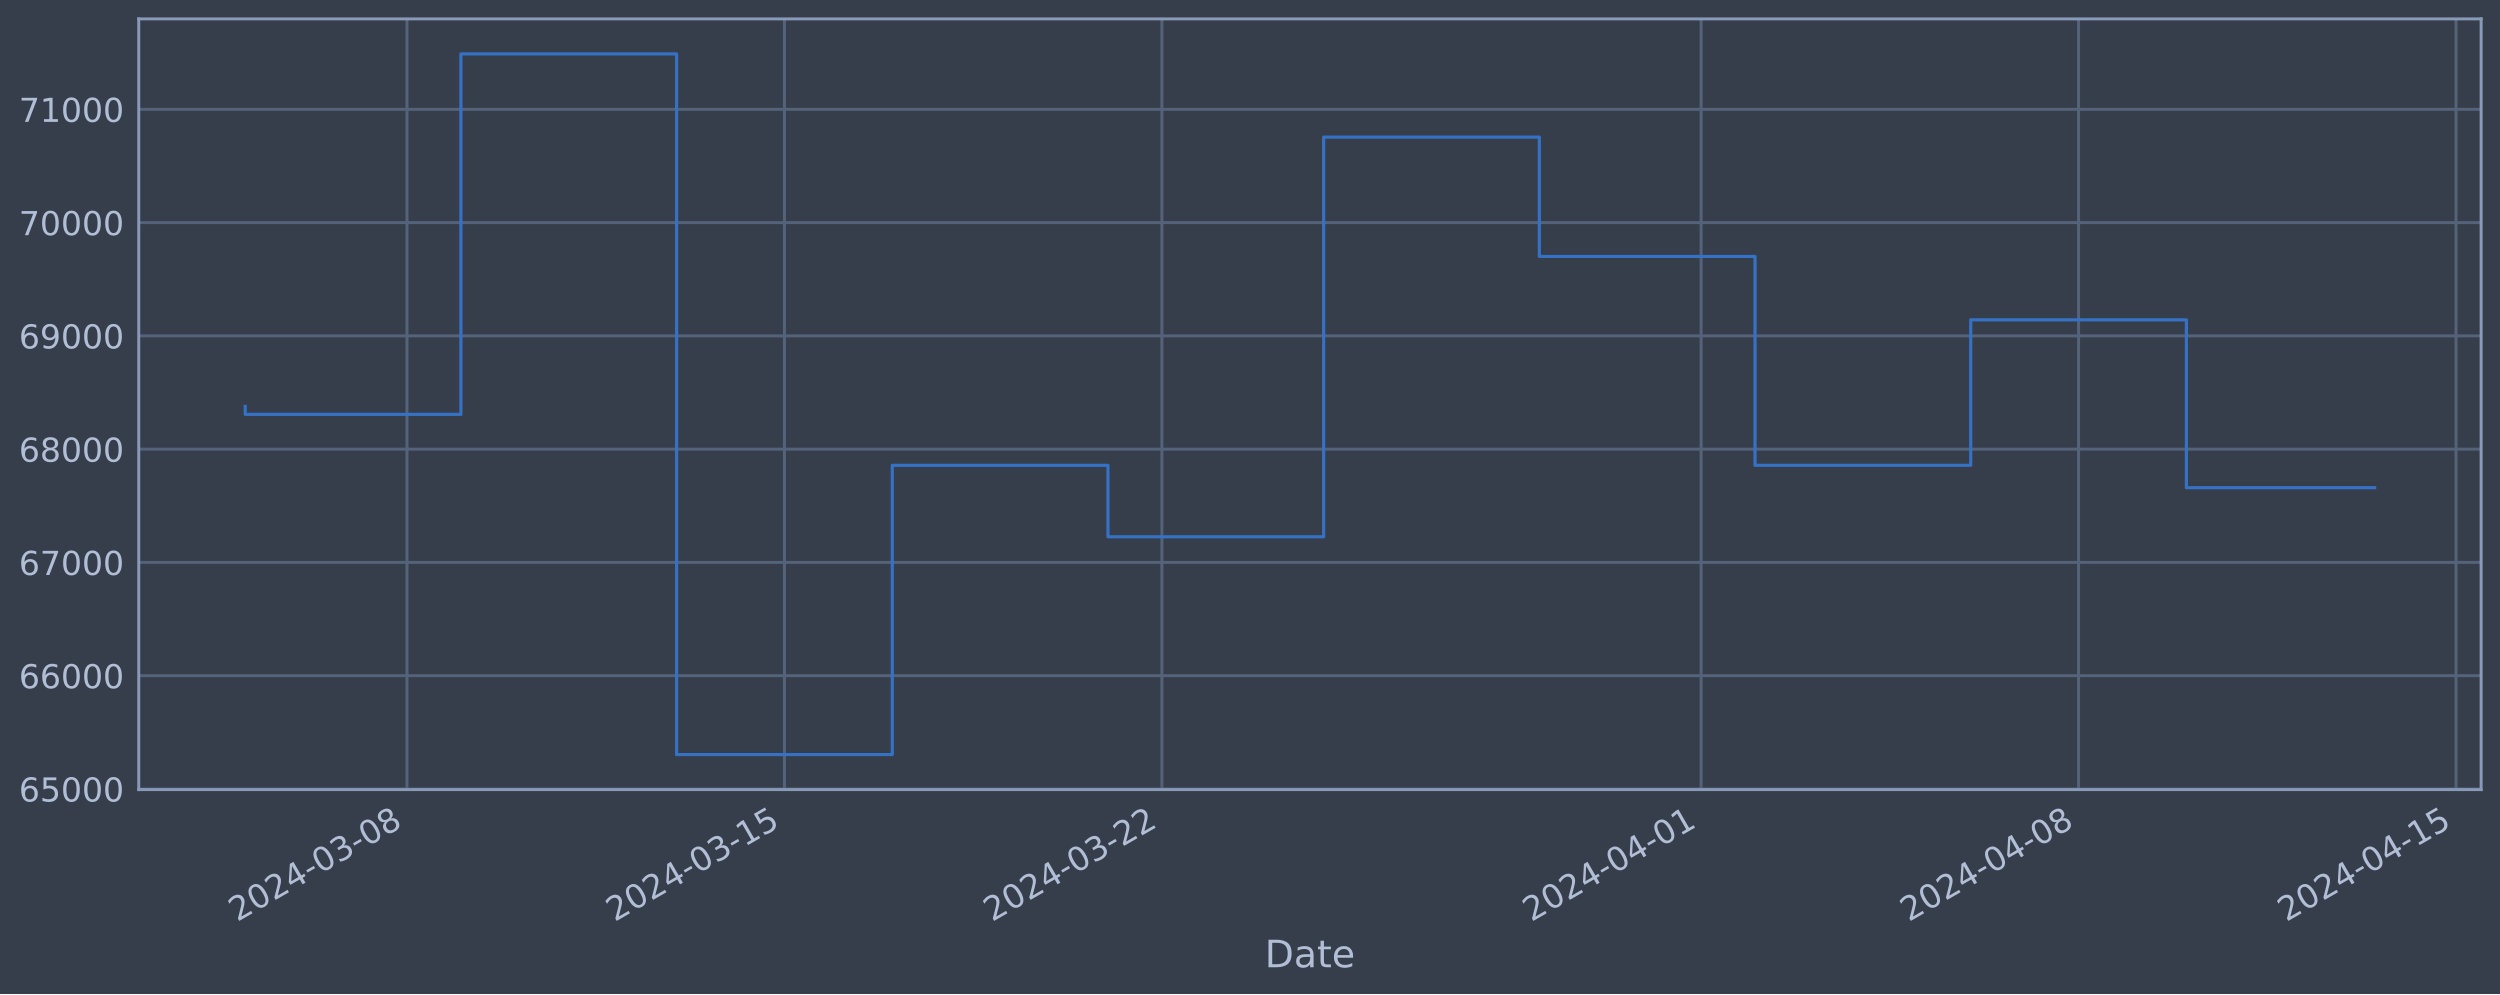
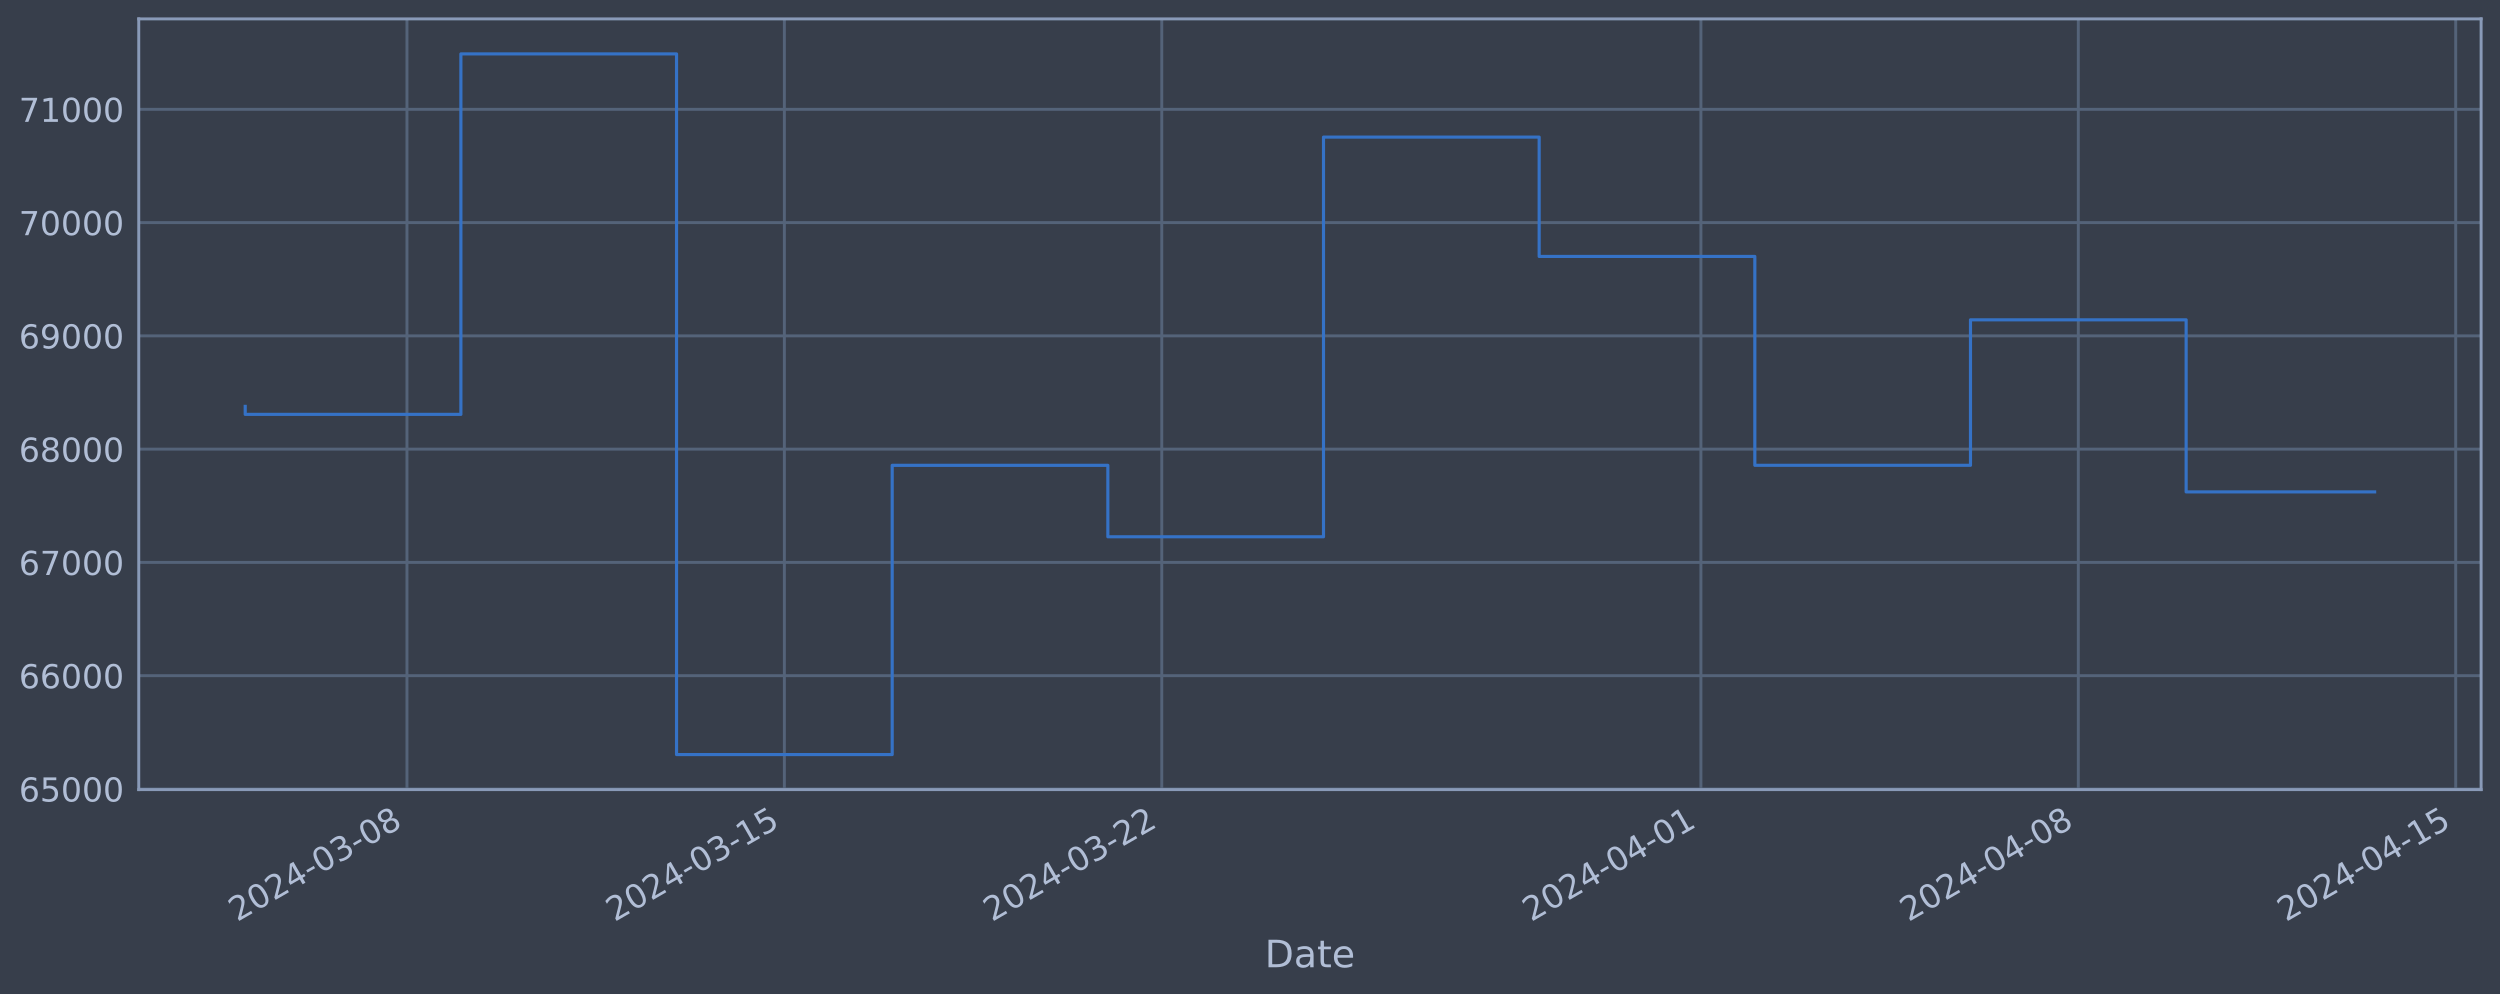
<svg xmlns="http://www.w3.org/2000/svg" xmlns:xlink="http://www.w3.org/1999/xlink" width="952.884pt" height="378.87pt" viewBox="0 0 952.884 378.87" version="1.1">
  <defs>
    <style type="text/css">*{stroke-linejoin: round; stroke-linecap: butt}</style>
  </defs>
  <g id="figure_1">
    <g id="patch_1">
      <path d="M 0 378.87  L 952.884 378.87  L 952.884 0  L 0 0  z " style="fill: #373e4b" />
    </g>
    <g id="axes_1">
      <g id="patch_2">
        <path d="M 52.884 300.96  L 945.684 300.96  L 945.684 7.2  L 52.884 7.2  z " style="fill: #373e4b" />
      </g>
      <g id="matplotlib.axis_1">
        <g id="xtick_1">
          <g id="line2d_1">
-             <path d="M 155.123 300.96  L 155.123 7.2  " clip-path="url(#peb8b4b85a9)" style="fill: none; stroke: #546379; stroke-width: 1.12; stroke-linecap: square" />
+             <path d="M 155.115 300.96  L 155.115 7.2  " clip-path="url(#p71e8e285a6)" style="fill: none; stroke: #546379; stroke-width: 1.12; stroke-linecap: square" />
          </g>
          <g id="line2d_2" />
          <g id="text_1">
-             <g style="fill: #b1bed6" transform="translate(90.39767 351.4642) rotate(-30) scale(0.126 -0.126)">
+             <g style="fill: #b1bed6" transform="translate(90.38929 351.4642) rotate(-30) scale(0.126 -0.126)">
              <defs>
                <path id="DejaVuSans-32" d="M 1228 531  L 3431 531  L 3431 0  L 469 0  L 469 531  Q 828 903 1448 1529  Q 2069 2156 2228 2338  Q 2531 2678 2651 2914  Q 2772 3150 2772 3378  Q 2772 3750 2511 3984  Q 2250 4219 1831 4219  Q 1534 4219 1204 4116  Q 875 4013 500 3803  L 500 4441  Q 881 4594 1212 4672  Q 1544 4750 1819 4750  Q 2544 4750 2975 4387  Q 3406 4025 3406 3419  Q 3406 3131 3298 2873  Q 3191 2616 2906 2266  Q 2828 2175 2409 1742  Q 1991 1309 1228 531  z " transform="scale(0.015625)" />
                <path id="DejaVuSans-30" d="M 2034 4250  Q 1547 4250 1301 3770  Q 1056 3291 1056 2328  Q 1056 1369 1301 889  Q 1547 409 2034 409  Q 2525 409 2770 889  Q 3016 1369 3016 2328  Q 3016 3291 2770 3770  Q 2525 4250 2034 4250  z M 2034 4750  Q 2819 4750 3233 4129  Q 3647 3509 3647 2328  Q 3647 1150 3233 529  Q 2819 -91 2034 -91  Q 1250 -91 836 529  Q 422 1150 422 2328  Q 422 3509 836 4129  Q 1250 4750 2034 4750  z " transform="scale(0.015625)" />
                <path id="DejaVuSans-34" d="M 2419 4116  L 825 1625  L 2419 1625  L 2419 4116  z M 2253 4666  L 3047 4666  L 3047 1625  L 3713 1625  L 3713 1100  L 3047 1100  L 3047 0  L 2419 0  L 2419 1100  L 313 1100  L 313 1709  L 2253 4666  z " transform="scale(0.015625)" />
                <path id="DejaVuSans-2d" d="M 313 2009  L 1997 2009  L 1997 1497  L 313 1497  L 313 2009  z " transform="scale(0.015625)" />
                <path id="DejaVuSans-33" d="M 2597 2516  Q 3050 2419 3304 2112  Q 3559 1806 3559 1356  Q 3559 666 3084 287  Q 2609 -91 1734 -91  Q 1441 -91 1130 -33  Q 819 25 488 141  L 488 750  Q 750 597 1062 519  Q 1375 441 1716 441  Q 2309 441 2620 675  Q 2931 909 2931 1356  Q 2931 1769 2642 2001  Q 2353 2234 1838 2234  L 1294 2234  L 1294 2753  L 1863 2753  Q 2328 2753 2575 2939  Q 2822 3125 2822 3475  Q 2822 3834 2567 4026  Q 2313 4219 1838 4219  Q 1578 4219 1281 4162  Q 984 4106 628 3988  L 628 4550  Q 988 4650 1302 4700  Q 1616 4750 1894 4750  Q 2613 4750 3031 4423  Q 3450 4097 3450 3541  Q 3450 3153 3228 2886  Q 3006 2619 2597 2516  z " transform="scale(0.015625)" />
                <path id="DejaVuSans-38" d="M 2034 2216  Q 1584 2216 1326 1975  Q 1069 1734 1069 1313  Q 1069 891 1326 650  Q 1584 409 2034 409  Q 2484 409 2743 651  Q 3003 894 3003 1313  Q 3003 1734 2745 1975  Q 2488 2216 2034 2216  z M 1403 2484  Q 997 2584 770 2862  Q 544 3141 544 3541  Q 544 4100 942 4425  Q 1341 4750 2034 4750  Q 2731 4750 3128 4425  Q 3525 4100 3525 3541  Q 3525 3141 3298 2862  Q 3072 2584 2669 2484  Q 3125 2378 3379 2068  Q 3634 1759 3634 1313  Q 3634 634 3220 271  Q 2806 -91 2034 -91  Q 1263 -91 848 271  Q 434 634 434 1313  Q 434 1759 690 2068  Q 947 2378 1403 2484  z M 1172 3481  Q 1172 3119 1398 2916  Q 1625 2713 2034 2713  Q 2441 2713 2670 2916  Q 2900 3119 2900 3481  Q 2900 3844 2670 4047  Q 2441 4250 2034 4250  Q 1625 4250 1398 4047  Q 1172 3844 1172 3481  z " transform="scale(0.015625)" />
              </defs>
              <use xlink:href="#DejaVuSans-32" />
              <use xlink:href="#DejaVuSans-30" x="63.623" />
              <use xlink:href="#DejaVuSans-32" x="127.246" />
              <use xlink:href="#DejaVuSans-34" x="190.869" />
              <use xlink:href="#DejaVuSans-2d" x="254.492" />
              <use xlink:href="#DejaVuSans-30" x="290.576" />
              <use xlink:href="#DejaVuSans-33" x="354.199" />
              <use xlink:href="#DejaVuSans-2d" x="417.822" />
              <use xlink:href="#DejaVuSans-30" x="453.906" />
              <use xlink:href="#DejaVuSans-38" x="517.529" />
            </g>
          </g>
        </g>
        <g id="xtick_2">
          <g id="line2d_3">
-             <path d="M 298.991 300.96  L 298.991 7.2  " clip-path="url(#peb8b4b85a9)" style="fill: none; stroke: #546379; stroke-width: 1.12; stroke-linecap: square" />
+             <path d="M 298.963 300.96  L 298.963 7.2  " clip-path="url(#p71e8e285a6)" style="fill: none; stroke: #546379; stroke-width: 1.12; stroke-linecap: square" />
          </g>
          <g id="line2d_4" />
          <g id="text_2">
-             <g style="fill: #b1bed6" transform="translate(234.2654 351.4642) rotate(-30) scale(0.126 -0.126)">
+             <g style="fill: #b1bed6" transform="translate(234.2375 351.4642) rotate(-30) scale(0.126 -0.126)">
              <defs>
                <path id="DejaVuSans-31" d="M 794 531  L 1825 531  L 1825 4091  L 703 3866  L 703 4441  L 1819 4666  L 2450 4666  L 2450 531  L 3481 531  L 3481 0  L 794 0  L 794 531  z " transform="scale(0.015625)" />
                <path id="DejaVuSans-35" d="M 691 4666  L 3169 4666  L 3169 4134  L 1269 4134  L 1269 2991  Q 1406 3038 1543 3061  Q 1681 3084 1819 3084  Q 2600 3084 3056 2656  Q 3513 2228 3513 1497  Q 3513 744 3044 326  Q 2575 -91 1722 -91  Q 1428 -91 1123 -41  Q 819 9 494 109  L 494 744  Q 775 591 1075 516  Q 1375 441 1709 441  Q 2250 441 2565 725  Q 2881 1009 2881 1497  Q 2881 1984 2565 2268  Q 2250 2553 1709 2553  Q 1456 2553 1204 2497  Q 953 2441 691 2322  L 691 4666  z " transform="scale(0.015625)" />
              </defs>
              <use xlink:href="#DejaVuSans-32" />
              <use xlink:href="#DejaVuSans-30" x="63.623" />
              <use xlink:href="#DejaVuSans-32" x="127.246" />
              <use xlink:href="#DejaVuSans-34" x="190.869" />
              <use xlink:href="#DejaVuSans-2d" x="254.492" />
              <use xlink:href="#DejaVuSans-30" x="290.576" />
              <use xlink:href="#DejaVuSans-33" x="354.199" />
              <use xlink:href="#DejaVuSans-2d" x="417.822" />
              <use xlink:href="#DejaVuSans-31" x="453.906" />
              <use xlink:href="#DejaVuSans-35" x="517.529" />
            </g>
          </g>
        </g>
        <g id="xtick_3">
          <g id="line2d_5">
-             <path d="M 442.859 300.96  L 442.859 7.2  " clip-path="url(#peb8b4b85a9)" style="fill: none; stroke: #546379; stroke-width: 1.12; stroke-linecap: square" />
+             <path d="M 442.811 300.96  L 442.811 7.2  " clip-path="url(#p71e8e285a6)" style="fill: none; stroke: #546379; stroke-width: 1.12; stroke-linecap: square" />
          </g>
          <g id="line2d_6" />
          <g id="text_3">
-             <g style="fill: #b1bed6" transform="translate(378.1332 351.4642) rotate(-30) scale(0.126 -0.126)">
+             <g style="fill: #b1bed6" transform="translate(378.0857 351.4642) rotate(-30) scale(0.126 -0.126)">
              <use xlink:href="#DejaVuSans-32" />
              <use xlink:href="#DejaVuSans-30" x="63.623" />
              <use xlink:href="#DejaVuSans-32" x="127.246" />
              <use xlink:href="#DejaVuSans-34" x="190.869" />
              <use xlink:href="#DejaVuSans-2d" x="254.492" />
              <use xlink:href="#DejaVuSans-30" x="290.576" />
              <use xlink:href="#DejaVuSans-33" x="354.199" />
              <use xlink:href="#DejaVuSans-2d" x="417.822" />
              <use xlink:href="#DejaVuSans-32" x="453.906" />
              <use xlink:href="#DejaVuSans-32" x="517.529" />
            </g>
          </g>
        </g>
        <g id="xtick_4">
          <g id="line2d_7">
-             <path d="M 648.384 300.96  L 648.384 7.2  " clip-path="url(#peb8b4b85a9)" style="fill: none; stroke: #546379; stroke-width: 1.12; stroke-linecap: square" />
+             <path d="M 648.309 300.96  L 648.309 7.2  " clip-path="url(#p71e8e285a6)" style="fill: none; stroke: #546379; stroke-width: 1.12; stroke-linecap: square" />
          </g>
          <g id="line2d_8" />
          <g id="text_4">
-             <g style="fill: #b1bed6" transform="translate(583.6586 351.4642) rotate(-30) scale(0.126 -0.126)">
+             <g style="fill: #b1bed6" transform="translate(583.5831 351.4642) rotate(-30) scale(0.126 -0.126)">
              <use xlink:href="#DejaVuSans-32" />
              <use xlink:href="#DejaVuSans-30" x="63.623" />
              <use xlink:href="#DejaVuSans-32" x="127.246" />
              <use xlink:href="#DejaVuSans-34" x="190.869" />
              <use xlink:href="#DejaVuSans-2d" x="254.492" />
              <use xlink:href="#DejaVuSans-30" x="290.576" />
              <use xlink:href="#DejaVuSans-34" x="354.199" />
              <use xlink:href="#DejaVuSans-2d" x="417.822" />
              <use xlink:href="#DejaVuSans-30" x="453.906" />
              <use xlink:href="#DejaVuSans-31" x="517.529" />
            </g>
          </g>
        </g>
        <g id="xtick_5">
          <g id="line2d_9">
-             <path d="M 792.252 300.96  L 792.252 7.2  " clip-path="url(#peb8b4b85a9)" style="fill: none; stroke: #546379; stroke-width: 1.12; stroke-linecap: square" />
+             <path d="M 792.157 300.96  L 792.157 7.2  " clip-path="url(#p71e8e285a6)" style="fill: none; stroke: #546379; stroke-width: 1.12; stroke-linecap: square" />
          </g>
          <g id="line2d_10" />
          <g id="text_5">
-             <g style="fill: #b1bed6" transform="translate(727.5263 351.4642) rotate(-30) scale(0.126 -0.126)">
+             <g style="fill: #b1bed6" transform="translate(727.4313 351.4642) rotate(-30) scale(0.126 -0.126)">
              <use xlink:href="#DejaVuSans-32" />
              <use xlink:href="#DejaVuSans-30" x="63.623" />
              <use xlink:href="#DejaVuSans-32" x="127.246" />
              <use xlink:href="#DejaVuSans-34" x="190.869" />
              <use xlink:href="#DejaVuSans-2d" x="254.492" />
              <use xlink:href="#DejaVuSans-30" x="290.576" />
              <use xlink:href="#DejaVuSans-34" x="354.199" />
              <use xlink:href="#DejaVuSans-2d" x="417.822" />
              <use xlink:href="#DejaVuSans-30" x="453.906" />
              <use xlink:href="#DejaVuSans-38" x="517.529" />
            </g>
          </g>
        </g>
        <g id="xtick_6">
          <g id="line2d_11">
-             <path d="M 936.12 300.96  L 936.12 7.2  " clip-path="url(#peb8b4b85a9)" style="fill: none; stroke: #546379; stroke-width: 1.12; stroke-linecap: square" />
+             <path d="M 936.005 300.96  L 936.005 7.2  " clip-path="url(#p71e8e285a6)" style="fill: none; stroke: #546379; stroke-width: 1.12; stroke-linecap: square" />
          </g>
          <g id="line2d_12" />
          <g id="text_6">
-             <g style="fill: #b1bed6" transform="translate(871.3941 351.4642) rotate(-30) scale(0.126 -0.126)">
+             <g style="fill: #b1bed6" transform="translate(871.2795 351.4642) rotate(-30) scale(0.126 -0.126)">
              <use xlink:href="#DejaVuSans-32" />
              <use xlink:href="#DejaVuSans-30" x="63.623" />
              <use xlink:href="#DejaVuSans-32" x="127.246" />
              <use xlink:href="#DejaVuSans-34" x="190.869" />
              <use xlink:href="#DejaVuSans-2d" x="254.492" />
              <use xlink:href="#DejaVuSans-30" x="290.576" />
              <use xlink:href="#DejaVuSans-34" x="354.199" />
              <use xlink:href="#DejaVuSans-2d" x="417.822" />
              <use xlink:href="#DejaVuSans-31" x="453.906" />
              <use xlink:href="#DejaVuSans-35" x="517.529" />
            </g>
          </g>
        </g>
        <g id="text_7">
          <g style="fill: #b1bed6" transform="translate(482.0746 368.6753) scale(0.144 -0.144)">
            <defs>
              <path id="DejaVuSans-44" d="M 1259 4147  L 1259 519  L 2022 519  Q 2988 519 3436 956  Q 3884 1394 3884 2338  Q 3884 3275 3436 3711  Q 2988 4147 2022 4147  L 1259 4147  z M 628 4666  L 1925 4666  Q 3281 4666 3915 4102  Q 4550 3538 4550 2338  Q 4550 1131 3912 565  Q 3275 0 1925 0  L 628 0  L 628 4666  z " transform="scale(0.015625)" />
              <path id="DejaVuSans-61" d="M 2194 1759  Q 1497 1759 1228 1600  Q 959 1441 959 1056  Q 959 750 1161 570  Q 1363 391 1709 391  Q 2188 391 2477 730  Q 2766 1069 2766 1631  L 2766 1759  L 2194 1759  z M 3341 1997  L 3341 0  L 2766 0  L 2766 531  Q 2569 213 2275 61  Q 1981 -91 1556 -91  Q 1019 -91 701 211  Q 384 513 384 1019  Q 384 1609 779 1909  Q 1175 2209 1959 2209  L 2766 2209  L 2766 2266  Q 2766 2663 2505 2880  Q 2244 3097 1772 3097  Q 1472 3097 1187 3025  Q 903 2953 641 2809  L 641 3341  Q 956 3463 1253 3523  Q 1550 3584 1831 3584  Q 2591 3584 2966 3190  Q 3341 2797 3341 1997  z " transform="scale(0.015625)" />
              <path id="DejaVuSans-74" d="M 1172 4494  L 1172 3500  L 2356 3500  L 2356 3053  L 1172 3053  L 1172 1153  Q 1172 725 1289 603  Q 1406 481 1766 481  L 2356 481  L 2356 0  L 1766 0  Q 1100 0 847 248  Q 594 497 594 1153  L 594 3053  L 172 3053  L 172 3500  L 594 3500  L 594 4494  L 1172 4494  z " transform="scale(0.015625)" />
              <path id="DejaVuSans-65" d="M 3597 1894  L 3597 1613  L 953 1613  Q 991 1019 1311 708  Q 1631 397 2203 397  Q 2534 397 2845 478  Q 3156 559 3463 722  L 3463 178  Q 3153 47 2828 -22  Q 2503 -91 2169 -91  Q 1331 -91 842 396  Q 353 884 353 1716  Q 353 2575 817 3079  Q 1281 3584 2069 3584  Q 2775 3584 3186 3129  Q 3597 2675 3597 1894  z M 3022 2063  Q 3016 2534 2758 2815  Q 2500 3097 2075 3097  Q 1594 3097 1305 2825  Q 1016 2553 972 2059  L 3022 2063  z " transform="scale(0.015625)" />
            </defs>
            <use xlink:href="#DejaVuSans-44" />
            <use xlink:href="#DejaVuSans-61" x="77.002" />
            <use xlink:href="#DejaVuSans-74" x="138.281" />
            <use xlink:href="#DejaVuSans-65" x="177.49" />
          </g>
        </g>
      </g>
      <g id="matplotlib.axis_2">
        <g id="ytick_1">
          <g id="line2d_13">
-             <path d="M 52.884 300.718  L 945.684 300.718  " clip-path="url(#peb8b4b85a9)" style="fill: none; stroke: #546379; stroke-width: 1.12; stroke-linecap: square" />
+             <path d="M 52.884 300.718  L 945.684 300.718  " clip-path="url(#p71e8e285a6)" style="fill: none; stroke: #546379; stroke-width: 1.12; stroke-linecap: square" />
          </g>
          <g id="line2d_14" />
          <g id="text_8">
            <g style="fill: #b1bed6" transform="translate(7.2 305.5049) scale(0.126 -0.126)">
              <defs>
                <path id="DejaVuSans-36" d="M 2113 2584  Q 1688 2584 1439 2293  Q 1191 2003 1191 1497  Q 1191 994 1439 701  Q 1688 409 2113 409  Q 2538 409 2786 701  Q 3034 994 3034 1497  Q 3034 2003 2786 2293  Q 2538 2584 2113 2584  z M 3366 4563  L 3366 3988  Q 3128 4100 2886 4159  Q 2644 4219 2406 4219  Q 1781 4219 1451 3797  Q 1122 3375 1075 2522  Q 1259 2794 1537 2939  Q 1816 3084 2150 3084  Q 2853 3084 3261 2657  Q 3669 2231 3669 1497  Q 3669 778 3244 343  Q 2819 -91 2113 -91  Q 1303 -91 875 529  Q 447 1150 447 2328  Q 447 3434 972 4092  Q 1497 4750 2381 4750  Q 2619 4750 2861 4703  Q 3103 4656 3366 4563  z " transform="scale(0.015625)" />
              </defs>
              <use xlink:href="#DejaVuSans-36" />
              <use xlink:href="#DejaVuSans-35" x="63.623" />
              <use xlink:href="#DejaVuSans-30" x="127.246" />
              <use xlink:href="#DejaVuSans-30" x="190.869" />
              <use xlink:href="#DejaVuSans-30" x="254.492" />
            </g>
          </g>
        </g>
        <g id="ytick_2">
          <g id="line2d_15">
-             <path d="M 52.884 257.544  L 945.684 257.544  " clip-path="url(#peb8b4b85a9)" style="fill: none; stroke: #546379; stroke-width: 1.12; stroke-linecap: square" />
+             <path d="M 52.884 257.544  L 945.684 257.544  " clip-path="url(#p71e8e285a6)" style="fill: none; stroke: #546379; stroke-width: 1.12; stroke-linecap: square" />
          </g>
          <g id="line2d_16" />
          <g id="text_9">
            <g style="fill: #b1bed6" transform="translate(7.2 262.331) scale(0.126 -0.126)">
              <use xlink:href="#DejaVuSans-36" />
              <use xlink:href="#DejaVuSans-36" x="63.623" />
              <use xlink:href="#DejaVuSans-30" x="127.246" />
              <use xlink:href="#DejaVuSans-30" x="190.869" />
              <use xlink:href="#DejaVuSans-30" x="254.492" />
            </g>
          </g>
        </g>
        <g id="ytick_3">
          <g id="line2d_17">
-             <path d="M 52.884 214.37  L 945.684 214.37  " clip-path="url(#peb8b4b85a9)" style="fill: none; stroke: #546379; stroke-width: 1.12; stroke-linecap: square" />
+             <path d="M 52.884 214.37  L 945.684 214.37  " clip-path="url(#p71e8e285a6)" style="fill: none; stroke: #546379; stroke-width: 1.12; stroke-linecap: square" />
          </g>
          <g id="line2d_18" />
          <g id="text_10">
            <g style="fill: #b1bed6" transform="translate(7.2 219.157) scale(0.126 -0.126)">
              <defs>
                <path id="DejaVuSans-37" d="M 525 4666  L 3525 4666  L 3525 4397  L 1831 0  L 1172 0  L 2766 4134  L 525 4134  L 525 4666  z " transform="scale(0.015625)" />
              </defs>
              <use xlink:href="#DejaVuSans-36" />
              <use xlink:href="#DejaVuSans-37" x="63.623" />
              <use xlink:href="#DejaVuSans-30" x="127.246" />
              <use xlink:href="#DejaVuSans-30" x="190.869" />
              <use xlink:href="#DejaVuSans-30" x="254.492" />
            </g>
          </g>
        </g>
        <g id="ytick_4">
          <g id="line2d_19">
-             <path d="M 52.884 171.196  L 945.684 171.196  " clip-path="url(#peb8b4b85a9)" style="fill: none; stroke: #546379; stroke-width: 1.12; stroke-linecap: square" />
+             <path d="M 52.884 171.196  L 945.684 171.196  " clip-path="url(#p71e8e285a6)" style="fill: none; stroke: #546379; stroke-width: 1.12; stroke-linecap: square" />
          </g>
          <g id="line2d_20" />
          <g id="text_11">
            <g style="fill: #b1bed6" transform="translate(7.2 175.9831) scale(0.126 -0.126)">
              <use xlink:href="#DejaVuSans-36" />
              <use xlink:href="#DejaVuSans-38" x="63.623" />
              <use xlink:href="#DejaVuSans-30" x="127.246" />
              <use xlink:href="#DejaVuSans-30" x="190.869" />
              <use xlink:href="#DejaVuSans-30" x="254.492" />
            </g>
          </g>
        </g>
        <g id="ytick_5">
          <g id="line2d_21">
-             <path d="M 52.884 128.022  L 945.684 128.022  " clip-path="url(#peb8b4b85a9)" style="fill: none; stroke: #546379; stroke-width: 1.12; stroke-linecap: square" />
+             <path d="M 52.884 128.022  L 945.684 128.022  " clip-path="url(#p71e8e285a6)" style="fill: none; stroke: #546379; stroke-width: 1.12; stroke-linecap: square" />
          </g>
          <g id="line2d_22" />
          <g id="text_12">
            <g style="fill: #b1bed6" transform="translate(7.2 132.8092) scale(0.126 -0.126)">
              <defs>
                <path id="DejaVuSans-39" d="M 703 97  L 703 672  Q 941 559 1184 500  Q 1428 441 1663 441  Q 2288 441 2617 861  Q 2947 1281 2994 2138  Q 2813 1869 2534 1725  Q 2256 1581 1919 1581  Q 1219 1581 811 2004  Q 403 2428 403 3163  Q 403 3881 828 4315  Q 1253 4750 1959 4750  Q 2769 4750 3195 4129  Q 3622 3509 3622 2328  Q 3622 1225 3098 567  Q 2575 -91 1691 -91  Q 1453 -91 1209 -44  Q 966 3 703 97  z M 1959 2075  Q 2384 2075 2632 2365  Q 2881 2656 2881 3163  Q 2881 3666 2632 3958  Q 2384 4250 1959 4250  Q 1534 4250 1286 3958  Q 1038 3666 1038 3163  Q 1038 2656 1286 2365  Q 1534 2075 1959 2075  z " transform="scale(0.015625)" />
              </defs>
              <use xlink:href="#DejaVuSans-36" />
              <use xlink:href="#DejaVuSans-39" x="63.623" />
              <use xlink:href="#DejaVuSans-30" x="127.246" />
              <use xlink:href="#DejaVuSans-30" x="190.869" />
              <use xlink:href="#DejaVuSans-30" x="254.492" />
            </g>
          </g>
        </g>
        <g id="ytick_6">
          <g id="line2d_23">
-             <path d="M 52.884 84.848  L 945.684 84.848  " clip-path="url(#peb8b4b85a9)" style="fill: none; stroke: #546379; stroke-width: 1.12; stroke-linecap: square" />
+             <path d="M 52.884 84.848  L 945.684 84.848  " clip-path="url(#p71e8e285a6)" style="fill: none; stroke: #546379; stroke-width: 1.12; stroke-linecap: square" />
          </g>
          <g id="line2d_24" />
          <g id="text_13">
            <g style="fill: #b1bed6" transform="translate(7.2 89.63523) scale(0.126 -0.126)">
              <use xlink:href="#DejaVuSans-37" />
              <use xlink:href="#DejaVuSans-30" x="63.623" />
              <use xlink:href="#DejaVuSans-30" x="127.246" />
              <use xlink:href="#DejaVuSans-30" x="190.869" />
              <use xlink:href="#DejaVuSans-30" x="254.492" />
            </g>
          </g>
        </g>
        <g id="ytick_7">
          <g id="line2d_25">
-             <path d="M 52.884 41.674  L 945.684 41.674  " clip-path="url(#peb8b4b85a9)" style="fill: none; stroke: #546379; stroke-width: 1.12; stroke-linecap: square" />
+             <path d="M 52.884 41.674  L 945.684 41.674  " clip-path="url(#p71e8e285a6)" style="fill: none; stroke: #546379; stroke-width: 1.12; stroke-linecap: square" />
          </g>
          <g id="line2d_26" />
          <g id="text_14">
            <g style="fill: #b1bed6" transform="translate(7.2 46.4613) scale(0.126 -0.126)">
              <use xlink:href="#DejaVuSans-37" />
              <use xlink:href="#DejaVuSans-31" x="63.623" />
              <use xlink:href="#DejaVuSans-30" x="127.246" />
              <use xlink:href="#DejaVuSans-30" x="190.869" />
              <use xlink:href="#DejaVuSans-30" x="254.492" />
            </g>
          </g>
        </g>
      </g>
      <g id="line2d_27">
-         <path d="M 93.466 154.891  L 93.466 157.946  L 175.676 157.946  L 175.676 20.553  L 257.886 20.553  L 257.886 287.607  L 340.096 287.607  L 340.096 177.362  L 422.306 177.362  L 422.306 204.598  L 504.516 204.598  L 504.516 52.265  L 586.726 52.265  L 586.726 97.744  L 668.937 97.744  L 668.937 177.352  L 751.147 177.352  L 751.147 121.902  L 833.357 121.902  L 833.357 185.886  L 905.102 185.886  " clip-path="url(#peb8b4b85a9)" style="fill: none; stroke: #3572c6; stroke-width: 1.2; stroke-linecap: square" />
+         <path d="M 93.466 154.891  L 93.466 157.946  L 175.665 157.946  L 175.665 20.553  L 257.864 20.553  L 257.864 287.607  L 340.062 287.607  L 340.062 177.362  L 422.261 177.362  L 422.261 204.598  L 504.46 204.598  L 504.46 52.265  L 586.659 52.265  L 586.659 97.744  L 668.858 97.744  L 668.858 177.352  L 751.057 177.352  L 751.057 121.902  L 833.256 121.902  L 833.256 187.487  L 905.102 187.487  " clip-path="url(#p71e8e285a6)" style="fill: none; stroke: #3572c6; stroke-width: 1.2; stroke-linecap: square" />
      </g>
      <g id="patch_3">
        <path d="M 52.884 300.96  L 52.884 7.2  " style="fill: none; stroke: #899ab8; stroke-width: 1.12; stroke-linejoin: miter; stroke-linecap: square" />
      </g>
      <g id="patch_4">
        <path d="M 945.684 300.96  L 945.684 7.2  " style="fill: none; stroke: #899ab8; stroke-width: 1.12; stroke-linejoin: miter; stroke-linecap: square" />
      </g>
      <g id="patch_5">
        <path d="M 52.884 300.96  L 945.684 300.96  " style="fill: none; stroke: #899ab8; stroke-width: 1.12; stroke-linejoin: miter; stroke-linecap: square" />
      </g>
      <g id="patch_6">
        <path d="M 52.884 7.2  L 945.684 7.2  " style="fill: none; stroke: #899ab8; stroke-width: 1.12; stroke-linejoin: miter; stroke-linecap: square" />
      </g>
    </g>
  </g>
  <defs>
-     <clipPath id="peb8b4b85a9">
+     <clipPath id="p71e8e285a6">
      <rect x="52.884" y="7.2" width="892.8" height="293.76" />
    </clipPath>
  </defs>
</svg>
